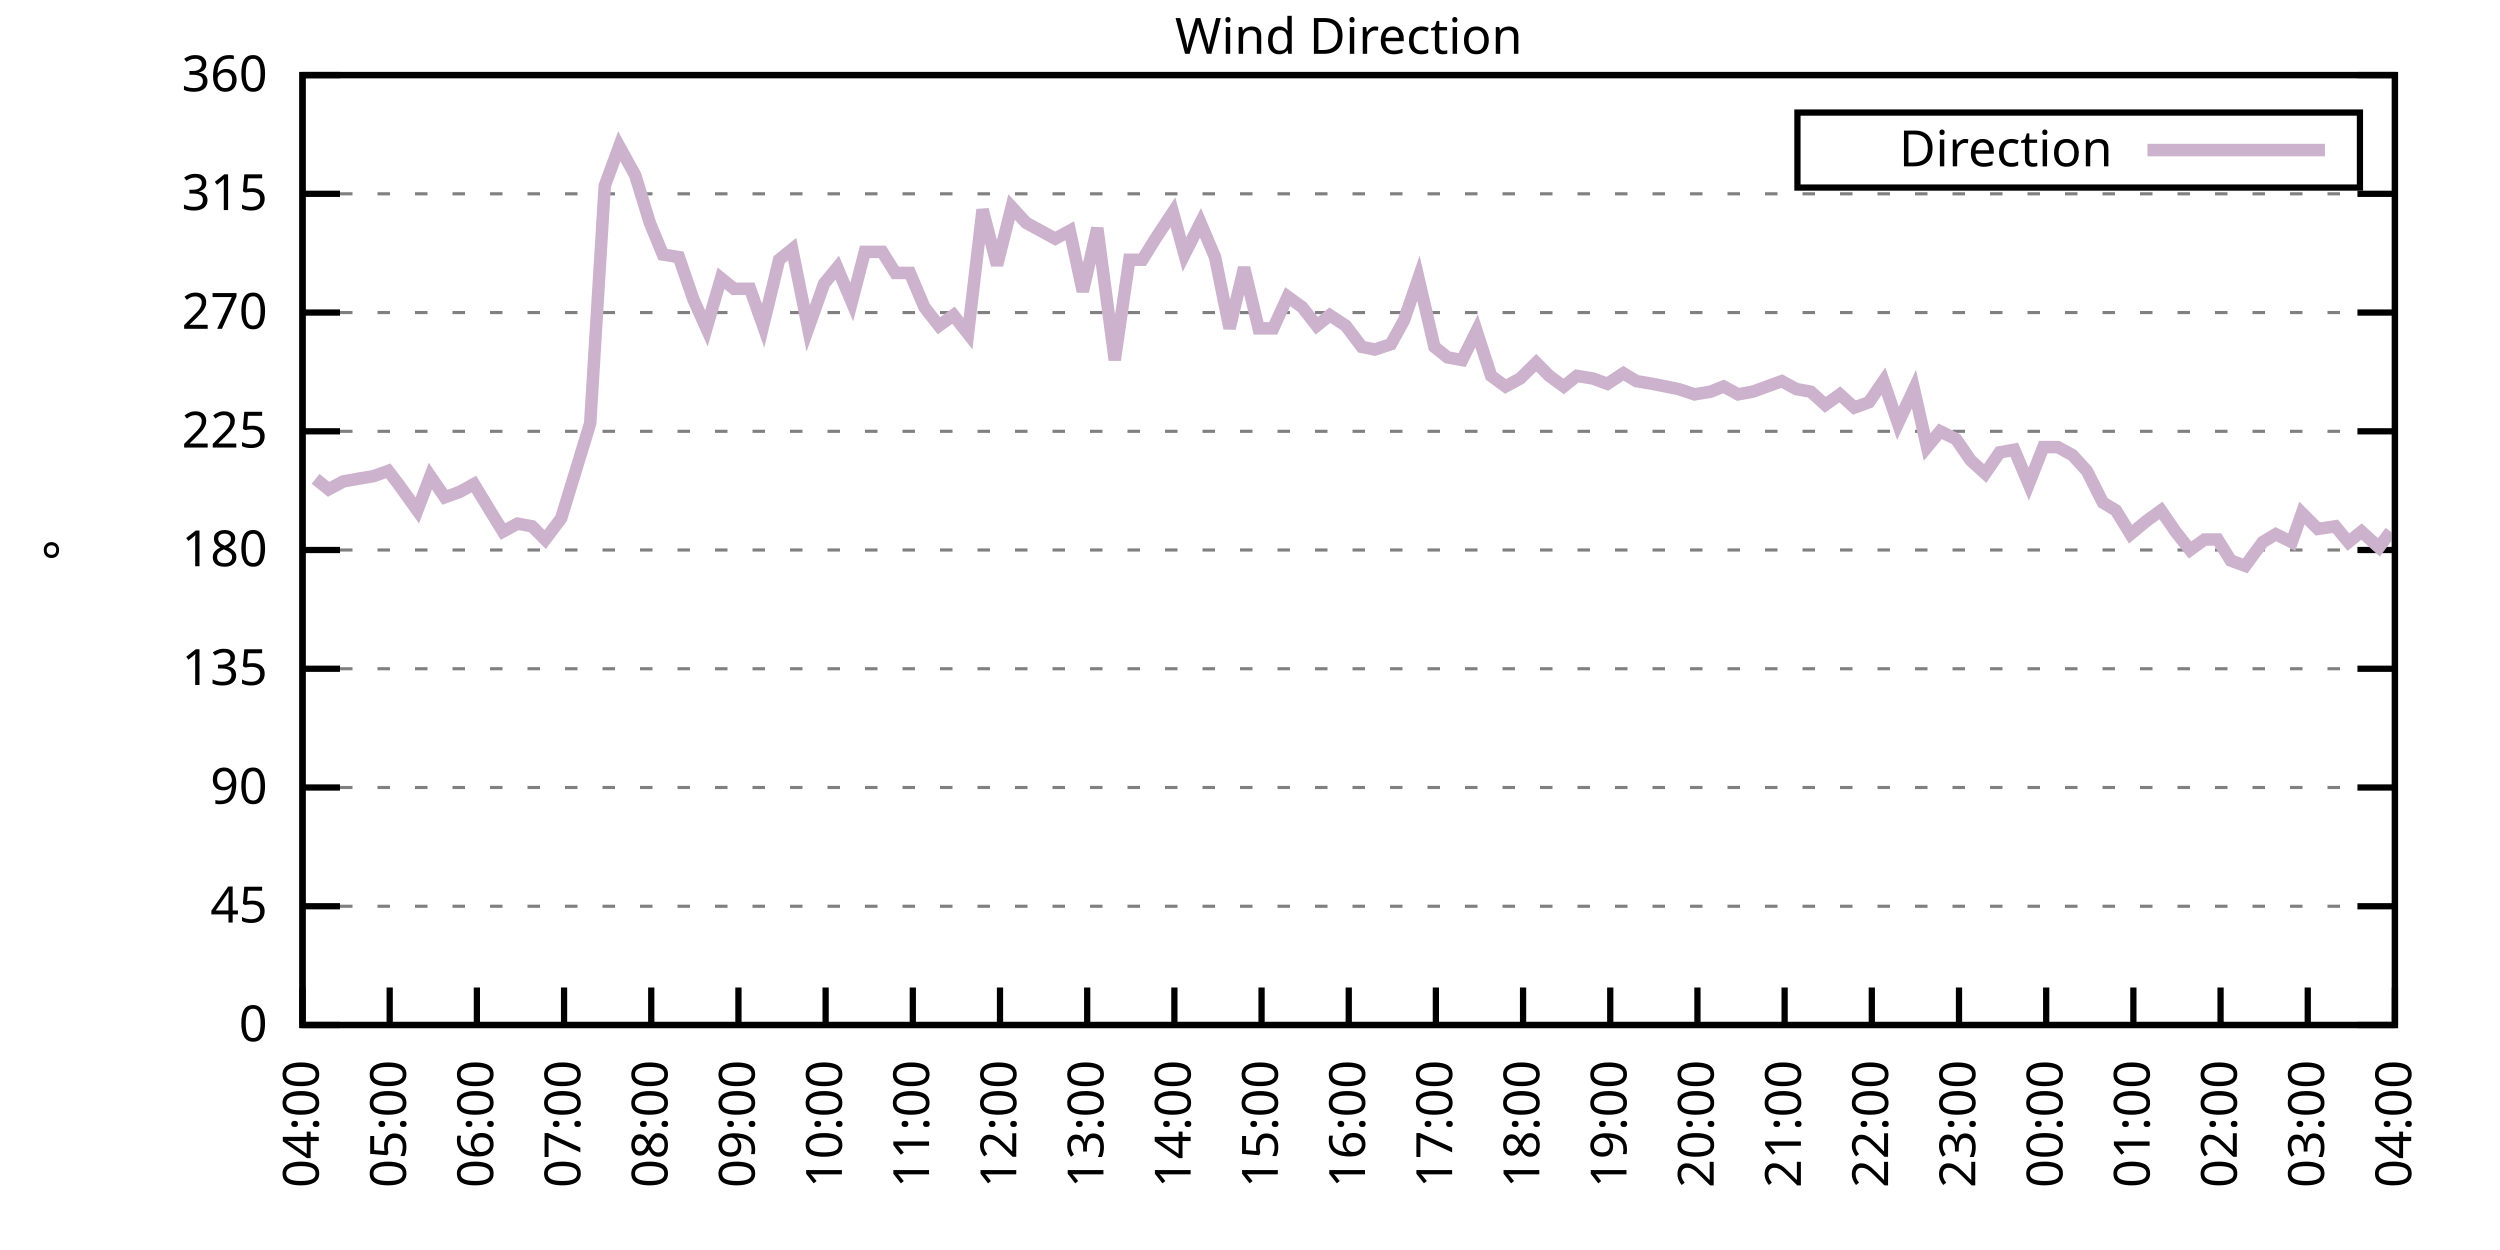
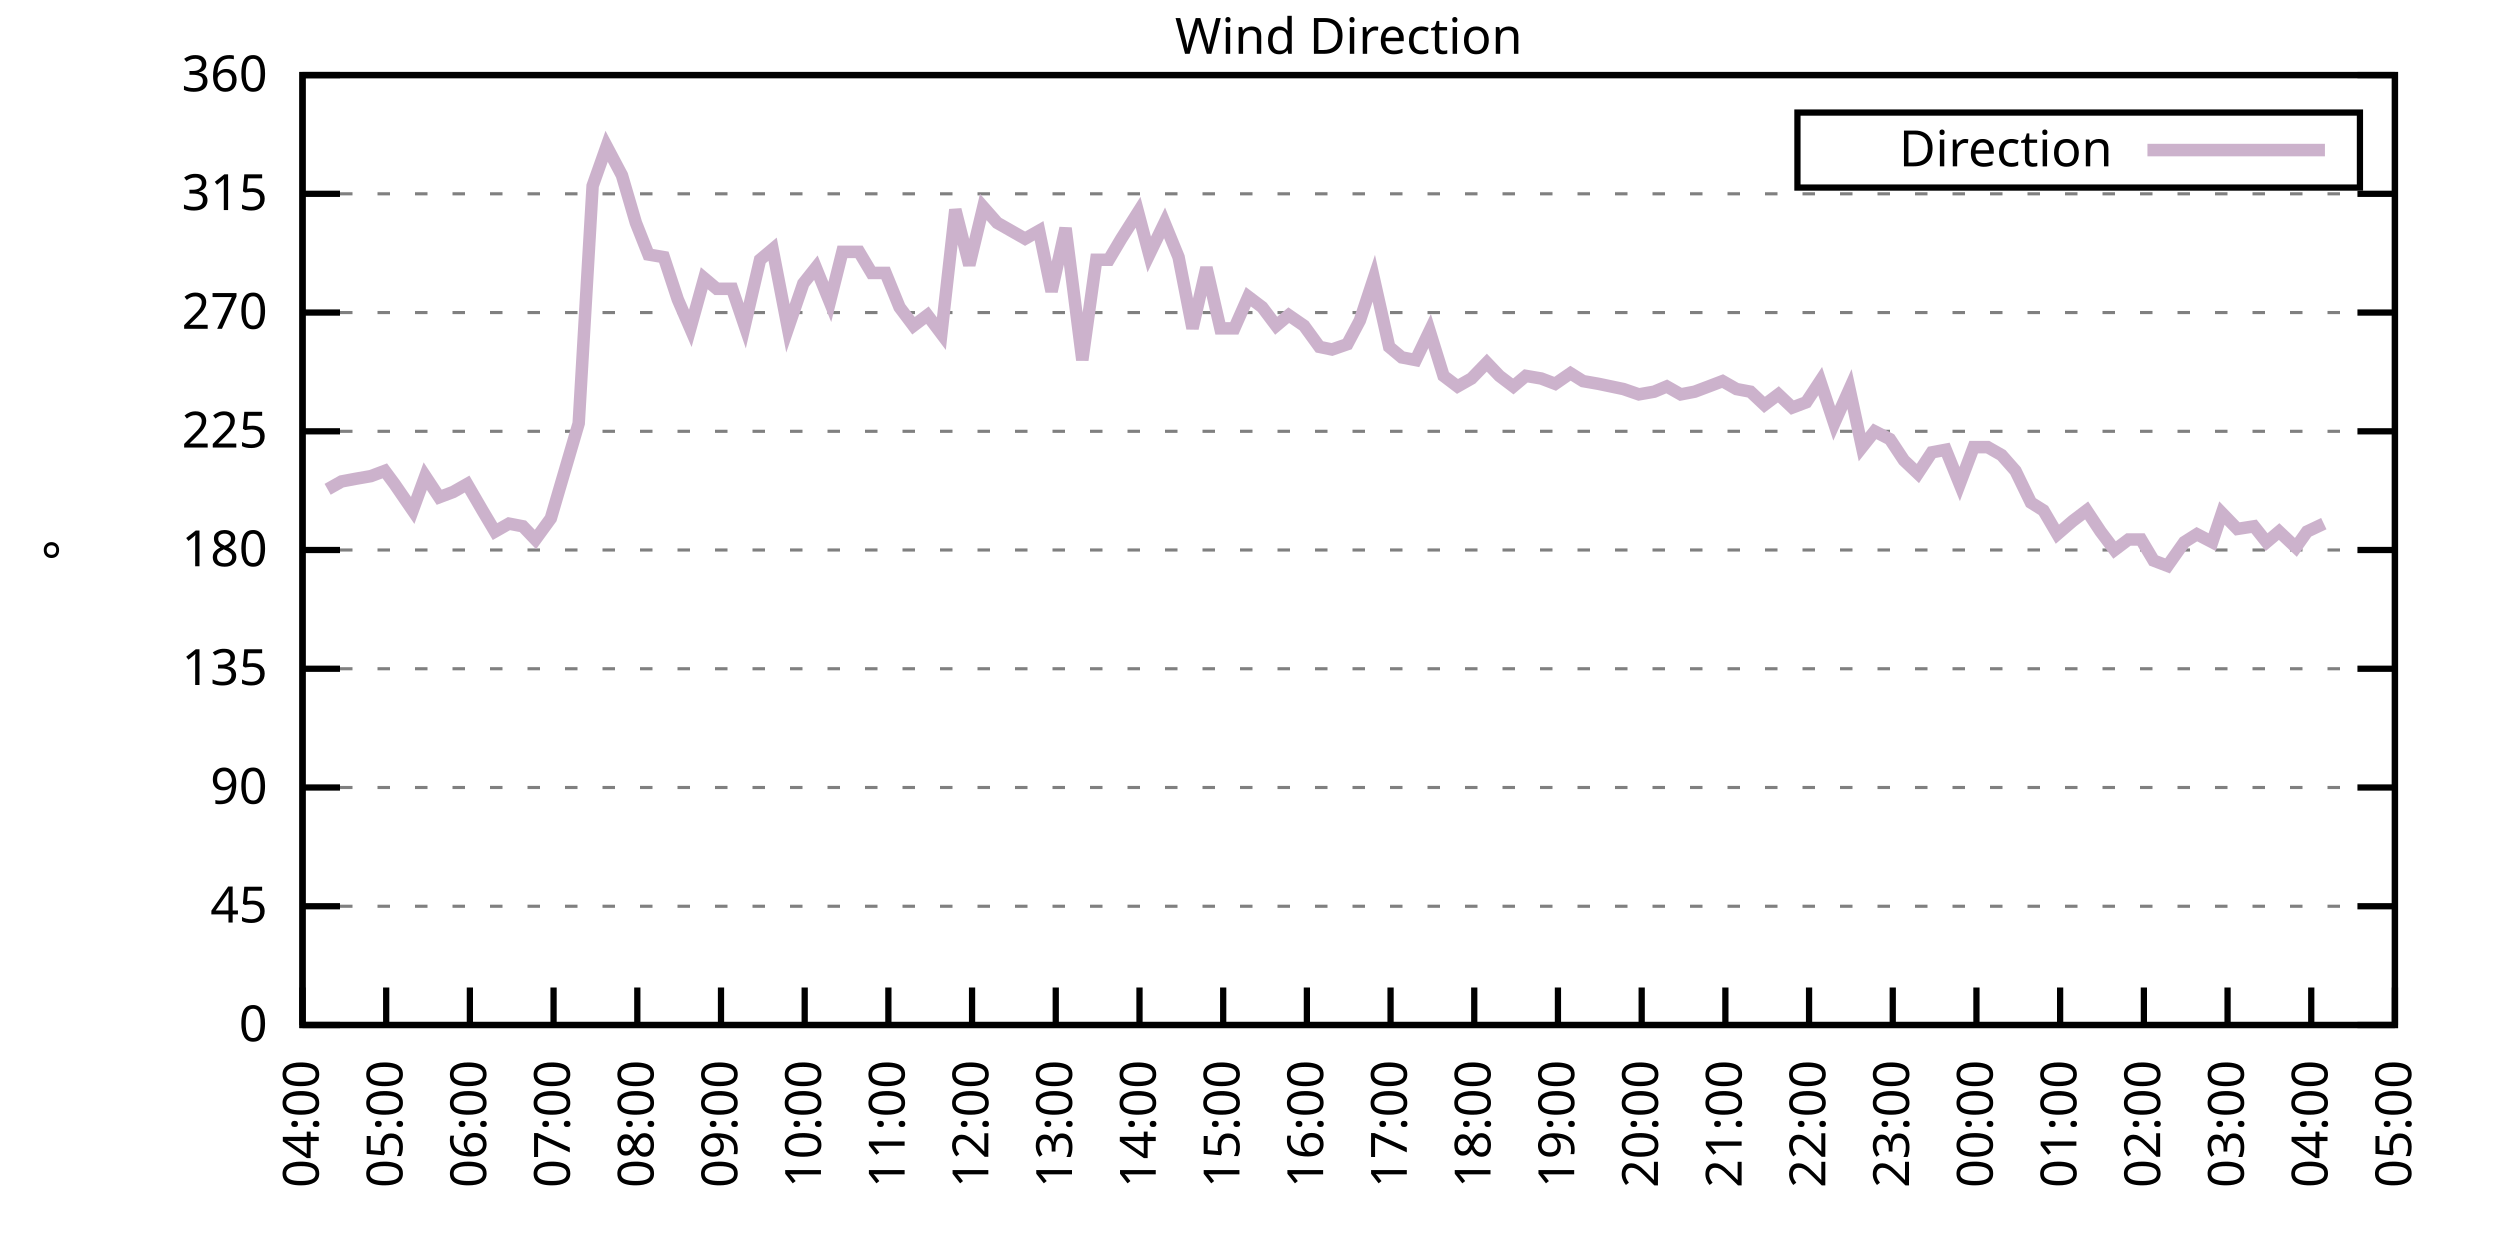
<svg xmlns="http://www.w3.org/2000/svg" xmlns:xlink="http://www.w3.org/1999/xlink" width="400" height="200" viewBox="0 0 400 200">
  <g id="gnuplot_canvas">
    <rect x="0" y="0" width="400" height="200" fill="none" />
    <defs>
      <circle id="gpDot" r="0.5" stroke-width="0.5" stroke="currentColor" />
      <path id="gpPt0" stroke-width="0.333" stroke="currentColor" d="M-1,0 h2 M0,-1 v2" />
      <path id="gpPt1" stroke-width="0.333" stroke="currentColor" d="M-1,-1 L1,1 M1,-1 L-1,1" />
      <path id="gpPt2" stroke-width="0.333" stroke="currentColor" d="M-1,0 L1,0 M0,-1 L0,1 M-1,-1 L1,1 M-1,1 L1,-1" />
      <rect id="gpPt3" stroke-width="0.333" stroke="currentColor" x="-1" y="-1" width="2" height="2" />
      <rect id="gpPt4" stroke-width="0.333" stroke="currentColor" fill="currentColor" x="-1" y="-1" width="2" height="2" />
      <circle id="gpPt5" stroke-width="0.333" stroke="currentColor" cx="0" cy="0" r="1" />
      <use xlink:href="#gpPt5" id="gpPt6" fill="currentColor" stroke="none" />
      <path id="gpPt7" stroke-width="0.333" stroke="currentColor" d="M0,-1.33 L-1.33,0.67 L1.33,0.67 z" />
      <use xlink:href="#gpPt7" id="gpPt8" fill="currentColor" stroke="none" />
      <use xlink:href="#gpPt7" id="gpPt9" stroke="currentColor" transform="rotate(180)" />
      <use xlink:href="#gpPt9" id="gpPt10" fill="currentColor" stroke="none" />
      <use xlink:href="#gpPt3" id="gpPt11" stroke="currentColor" transform="rotate(45)" />
      <use xlink:href="#gpPt11" id="gpPt12" fill="currentColor" stroke="none" />
      <path id="gpPt13" stroke-width="0.333" stroke="currentColor" d="M0,1.330 L1.265,0.411 L0.782,-1.067 L-0.782,-1.076 L-1.265,0.411 z" />
      <use xlink:href="#gpPt13" id="gpPt14" fill="currentColor" stroke="none" />
      <filter id="textbox" filterUnits="objectBoundingBox" x="0" y="0" height="1" width="1">
        <feFlood flood-color="white" flood-opacity="1" result="bgnd" />
        <feComposite in="SourceGraphic" in2="bgnd" operator="atop" />
      </filter>
      <filter id="greybox" filterUnits="objectBoundingBox" x="0" y="0" height="1" width="1">
        <feFlood flood-color="lightgrey" flood-opacity="1" result="grey" />
        <feComposite in="SourceGraphic" in2="grey" operator="atop" />
      </filter>
    </defs>
    <g fill="none" color="white" stroke="currentColor" stroke-width="1.00" stroke-linecap="butt" stroke-linejoin="miter">
</g>
    <g fill="none" color="black" stroke="currentColor" stroke-width="1.00" stroke-linecap="butt" stroke-linejoin="miter">
      <g stroke="none" shape-rendering="crispEdges">
        <polygon fill="rgb(255, 255, 255)" points="48.40,164.00 383.18,164.00 383.18,12.02 48.40,12.02 " />
      </g>
    </g>
    <g fill="none" color="black" stroke="currentColor" stroke-width="1.00" stroke-linecap="butt" stroke-linejoin="miter">
</g>
    <g fill="none" color="black" stroke="black" stroke-width="0.50" stroke-linecap="butt" stroke-linejoin="miter">
</g>
    <g fill="none" color="gray" stroke="currentColor" stroke-width="0.50" stroke-linecap="butt" stroke-linejoin="miter">
      <path stroke="gray" stroke-dasharray="2,4" class="gridline" d="M48.40,164.00 L383.19,164.00  " />
    </g>
    <g fill="none" color="gray" stroke="gray" stroke-width="1.00" stroke-linecap="butt" stroke-linejoin="miter">
</g>
    <g fill="none" color="black" stroke="currentColor" stroke-width="1.00" stroke-linecap="butt" stroke-linejoin="miter">
      <path stroke="black" d="M48.40,164.00 L54.40,164.00 M383.19,164.00 L377.19,164.00  " />
      <g transform="translate(42.80,166.60)" stroke="none" fill="black" font-family="Sans" font-size="8.00" text-anchor="end">
        <text>
          <tspan font-family="Sans"> 0</tspan>
        </text>
      </g>
    </g>
    <g fill="none" color="black" stroke="currentColor" stroke-width="1.00" stroke-linecap="butt" stroke-linejoin="miter">
</g>
    <g fill="none" color="black" stroke="black" stroke-width="0.50" stroke-linecap="butt" stroke-linejoin="miter">
</g>
    <g fill="none" color="gray" stroke="currentColor" stroke-width="0.50" stroke-linecap="butt" stroke-linejoin="miter">
      <path stroke="gray" stroke-dasharray="2,4" class="gridline" d="M48.40,145.00 L383.19,145.00  " />
    </g>
    <g fill="none" color="gray" stroke="gray" stroke-width="1.00" stroke-linecap="butt" stroke-linejoin="miter">
</g>
    <g fill="none" color="black" stroke="currentColor" stroke-width="1.00" stroke-linecap="butt" stroke-linejoin="miter">
      <path stroke="black" d="M48.40,145.00 L54.40,145.00 M383.19,145.00 L377.19,145.00  " />
      <g transform="translate(42.80,147.60)" stroke="none" fill="black" font-family="Sans" font-size="8.00" text-anchor="end">
        <text>
          <tspan font-family="Sans"> 45</tspan>
        </text>
      </g>
    </g>
    <g fill="none" color="black" stroke="currentColor" stroke-width="1.00" stroke-linecap="butt" stroke-linejoin="miter">
</g>
    <g fill="none" color="black" stroke="black" stroke-width="0.50" stroke-linecap="butt" stroke-linejoin="miter">
</g>
    <g fill="none" color="gray" stroke="currentColor" stroke-width="0.50" stroke-linecap="butt" stroke-linejoin="miter">
      <path stroke="gray" stroke-dasharray="2,4" class="gridline" d="M48.40,126.00 L383.19,126.00  " />
    </g>
    <g fill="none" color="gray" stroke="gray" stroke-width="1.00" stroke-linecap="butt" stroke-linejoin="miter">
</g>
    <g fill="none" color="black" stroke="currentColor" stroke-width="1.00" stroke-linecap="butt" stroke-linejoin="miter">
      <path stroke="black" d="M48.40,126.00 L54.40,126.00 M383.19,126.00 L377.19,126.00  " />
      <g transform="translate(42.80,128.60)" stroke="none" fill="black" font-family="Sans" font-size="8.00" text-anchor="end">
        <text>
          <tspan font-family="Sans"> 90</tspan>
        </text>
      </g>
    </g>
    <g fill="none" color="black" stroke="currentColor" stroke-width="1.00" stroke-linecap="butt" stroke-linejoin="miter">
</g>
    <g fill="none" color="black" stroke="black" stroke-width="0.50" stroke-linecap="butt" stroke-linejoin="miter">
</g>
    <g fill="none" color="gray" stroke="currentColor" stroke-width="0.50" stroke-linecap="butt" stroke-linejoin="miter">
      <path stroke="gray" stroke-dasharray="2,4" class="gridline" d="M48.40,107.00 L383.19,107.00  " />
    </g>
    <g fill="none" color="gray" stroke="gray" stroke-width="1.00" stroke-linecap="butt" stroke-linejoin="miter">
</g>
    <g fill="none" color="black" stroke="currentColor" stroke-width="1.00" stroke-linecap="butt" stroke-linejoin="miter">
      <path stroke="black" d="M48.40,107.00 L54.40,107.00 M383.19,107.00 L377.19,107.00  " />
      <g transform="translate(42.80,109.60)" stroke="none" fill="black" font-family="Sans" font-size="8.00" text-anchor="end">
        <text>
          <tspan font-family="Sans"> 135</tspan>
        </text>
      </g>
    </g>
    <g fill="none" color="black" stroke="currentColor" stroke-width="1.00" stroke-linecap="butt" stroke-linejoin="miter">
</g>
    <g fill="none" color="black" stroke="black" stroke-width="0.50" stroke-linecap="butt" stroke-linejoin="miter">
</g>
    <g fill="none" color="gray" stroke="currentColor" stroke-width="0.50" stroke-linecap="butt" stroke-linejoin="miter">
      <path stroke="gray" stroke-dasharray="2,4" class="gridline" d="M48.40,88.00 L383.19,88.00  " />
    </g>
    <g fill="none" color="gray" stroke="gray" stroke-width="1.00" stroke-linecap="butt" stroke-linejoin="miter">
</g>
    <g fill="none" color="black" stroke="currentColor" stroke-width="1.00" stroke-linecap="butt" stroke-linejoin="miter">
      <path stroke="black" d="M48.40,88.00 L54.40,88.00 M383.19,88.00 L377.19,88.00  " />
      <g transform="translate(42.80,90.60)" stroke="none" fill="black" font-family="Sans" font-size="8.00" text-anchor="end">
        <text>
          <tspan font-family="Sans"> 180</tspan>
        </text>
      </g>
    </g>
    <g fill="none" color="black" stroke="currentColor" stroke-width="1.00" stroke-linecap="butt" stroke-linejoin="miter">
</g>
    <g fill="none" color="black" stroke="black" stroke-width="0.50" stroke-linecap="butt" stroke-linejoin="miter">
</g>
    <g fill="none" color="gray" stroke="currentColor" stroke-width="0.50" stroke-linecap="butt" stroke-linejoin="miter">
      <path stroke="gray" stroke-dasharray="2,4" class="gridline" d="M48.40,69.01 L383.19,69.01  " />
    </g>
    <g fill="none" color="gray" stroke="gray" stroke-width="1.00" stroke-linecap="butt" stroke-linejoin="miter">
</g>
    <g fill="none" color="black" stroke="currentColor" stroke-width="1.00" stroke-linecap="butt" stroke-linejoin="miter">
      <path stroke="black" d="M48.40,69.01 L54.40,69.01 M383.19,69.01 L377.19,69.01  " />
      <g transform="translate(42.80,71.61)" stroke="none" fill="black" font-family="Sans" font-size="8.00" text-anchor="end">
        <text>
          <tspan font-family="Sans"> 225</tspan>
        </text>
      </g>
    </g>
    <g fill="none" color="black" stroke="currentColor" stroke-width="1.00" stroke-linecap="butt" stroke-linejoin="miter">
</g>
    <g fill="none" color="black" stroke="black" stroke-width="0.50" stroke-linecap="butt" stroke-linejoin="miter">
</g>
    <g fill="none" color="gray" stroke="currentColor" stroke-width="0.50" stroke-linecap="butt" stroke-linejoin="miter">
      <path stroke="gray" stroke-dasharray="2,4" class="gridline" d="M48.40,50.01 L383.19,50.01  " />
    </g>
    <g fill="none" color="gray" stroke="gray" stroke-width="1.00" stroke-linecap="butt" stroke-linejoin="miter">
</g>
    <g fill="none" color="black" stroke="currentColor" stroke-width="1.00" stroke-linecap="butt" stroke-linejoin="miter">
      <path stroke="black" d="M48.40,50.01 L54.40,50.01 M383.19,50.01 L377.19,50.01  " />
      <g transform="translate(42.80,52.61)" stroke="none" fill="black" font-family="Sans" font-size="8.00" text-anchor="end">
        <text>
          <tspan font-family="Sans"> 270</tspan>
        </text>
      </g>
    </g>
    <g fill="none" color="black" stroke="currentColor" stroke-width="1.00" stroke-linecap="butt" stroke-linejoin="miter">
</g>
    <g fill="none" color="black" stroke="black" stroke-width="0.50" stroke-linecap="butt" stroke-linejoin="miter">
</g>
    <g fill="none" color="gray" stroke="currentColor" stroke-width="0.50" stroke-linecap="butt" stroke-linejoin="miter">
      <path stroke="gray" stroke-dasharray="2,4" class="gridline" d="M48.40,31.01 L383.19,31.01  " />
    </g>
    <g fill="none" color="gray" stroke="gray" stroke-width="1.00" stroke-linecap="butt" stroke-linejoin="miter">
</g>
    <g fill="none" color="black" stroke="currentColor" stroke-width="1.00" stroke-linecap="butt" stroke-linejoin="miter">
      <path stroke="black" d="M48.40,31.01 L54.40,31.01 M383.19,31.01 L377.19,31.01  " />
      <g transform="translate(42.80,33.61)" stroke="none" fill="black" font-family="Sans" font-size="8.00" text-anchor="end">
        <text>
          <tspan font-family="Sans"> 315</tspan>
        </text>
      </g>
    </g>
    <g fill="none" color="black" stroke="currentColor" stroke-width="1.00" stroke-linecap="butt" stroke-linejoin="miter">
</g>
    <g fill="none" color="black" stroke="black" stroke-width="0.50" stroke-linecap="butt" stroke-linejoin="miter">
</g>
    <g fill="none" color="gray" stroke="currentColor" stroke-width="0.50" stroke-linecap="butt" stroke-linejoin="miter">
      <path stroke="gray" stroke-dasharray="2,4" class="gridline" d="M48.40,12.01 L383.19,12.01  " />
    </g>
    <g fill="none" color="gray" stroke="gray" stroke-width="1.00" stroke-linecap="butt" stroke-linejoin="miter">
</g>
    <g fill="none" color="black" stroke="currentColor" stroke-width="1.00" stroke-linecap="butt" stroke-linejoin="miter">
      <path stroke="black" d="M48.40,12.01 L54.40,12.01 M383.19,12.01 L377.19,12.01  " />
      <g transform="translate(42.80,14.61)" stroke="none" fill="black" font-family="Sans" font-size="8.00" text-anchor="end">
        <text>
          <tspan font-family="Sans"> 360</tspan>
        </text>
      </g>
    </g>
    <g fill="none" color="black" stroke="currentColor" stroke-width="1.00" stroke-linecap="butt" stroke-linejoin="miter">
      <path stroke="black" d="M48.40,164.00 L48.40,158.00  " />
      <g transform="translate(51.00,169.60) rotate(270.00)" stroke="none" fill="black" font-family="Sans" font-size="8.00" text-anchor="end">
        <text>
          <tspan font-family="Sans">04:00</tspan>
        </text>
      </g>
    </g>
    <g fill="none" color="black" stroke="currentColor" stroke-width="1.00" stroke-linecap="butt" stroke-linejoin="miter">
-       <path stroke="black" d="M62.35,164.00 L62.35,158.00  " />
-       <g transform="translate(64.95,169.60) rotate(270.00)" stroke="none" fill="black" font-family="Sans" font-size="8.00" text-anchor="end">
+       <path stroke="black" d="M61.79,164.00 L61.79,158.00  " />
+       <g transform="translate(64.39,169.60) rotate(270.00)" stroke="none" fill="black" font-family="Sans" font-size="8.00" text-anchor="end">
        <text>
          <tspan font-family="Sans">05:00</tspan>
        </text>
      </g>
    </g>
    <g fill="none" color="black" stroke="currentColor" stroke-width="1.00" stroke-linecap="butt" stroke-linejoin="miter">
-       <path stroke="black" d="M76.30,164.00 L76.30,158.00  " />
-       <g transform="translate(78.90,169.60) rotate(270.00)" stroke="none" fill="black" font-family="Sans" font-size="8.00" text-anchor="end">
+       <path stroke="black" d="M75.18,164.00 L75.18,158.00  " />
+       <g transform="translate(77.78,169.60) rotate(270.00)" stroke="none" fill="black" font-family="Sans" font-size="8.00" text-anchor="end">
        <text>
          <tspan font-family="Sans">06:00</tspan>
        </text>
      </g>
    </g>
    <g fill="none" color="black" stroke="currentColor" stroke-width="1.00" stroke-linecap="butt" stroke-linejoin="miter">
-       <path stroke="black" d="M90.25,164.00 L90.25,158.00  " />
-       <g transform="translate(92.85,169.60) rotate(270.00)" stroke="none" fill="black" font-family="Sans" font-size="8.00" text-anchor="end">
+       <path stroke="black" d="M88.57,164.00 L88.57,158.00  " />
+       <g transform="translate(91.17,169.60) rotate(270.00)" stroke="none" fill="black" font-family="Sans" font-size="8.00" text-anchor="end">
        <text>
          <tspan font-family="Sans">07:00</tspan>
        </text>
      </g>
    </g>
    <g fill="none" color="black" stroke="currentColor" stroke-width="1.00" stroke-linecap="butt" stroke-linejoin="miter">
-       <path stroke="black" d="M104.20,164.00 L104.20,158.00  " />
-       <g transform="translate(106.80,169.60) rotate(270.00)" stroke="none" fill="black" font-family="Sans" font-size="8.00" text-anchor="end">
+       <path stroke="black" d="M101.97,164.00 L101.97,158.00  " />
+       <g transform="translate(104.57,169.60) rotate(270.00)" stroke="none" fill="black" font-family="Sans" font-size="8.00" text-anchor="end">
        <text>
          <tspan font-family="Sans">08:00</tspan>
        </text>
      </g>
    </g>
    <g fill="none" color="black" stroke="currentColor" stroke-width="1.00" stroke-linecap="butt" stroke-linejoin="miter">
-       <path stroke="black" d="M118.15,164.00 L118.15,158.00  " />
-       <g transform="translate(120.75,169.60) rotate(270.00)" stroke="none" fill="black" font-family="Sans" font-size="8.00" text-anchor="end">
+       <path stroke="black" d="M115.36,164.00 L115.36,158.00  " />
+       <g transform="translate(117.96,169.60) rotate(270.00)" stroke="none" fill="black" font-family="Sans" font-size="8.00" text-anchor="end">
        <text>
          <tspan font-family="Sans">09:00</tspan>
        </text>
      </g>
    </g>
    <g fill="none" color="black" stroke="currentColor" stroke-width="1.00" stroke-linecap="butt" stroke-linejoin="miter">
-       <path stroke="black" d="M132.10,164.00 L132.10,158.00  " />
-       <g transform="translate(134.70,169.60) rotate(270.00)" stroke="none" fill="black" font-family="Sans" font-size="8.00" text-anchor="end">
+       <path stroke="black" d="M128.75,164.00 L128.75,158.00  " />
+       <g transform="translate(131.35,169.60) rotate(270.00)" stroke="none" fill="black" font-family="Sans" font-size="8.00" text-anchor="end">
        <text>
          <tspan font-family="Sans">10:00</tspan>
        </text>
      </g>
    </g>
    <g fill="none" color="black" stroke="currentColor" stroke-width="1.00" stroke-linecap="butt" stroke-linejoin="miter">
-       <path stroke="black" d="M146.05,164.00 L146.05,158.00  " />
-       <g transform="translate(148.65,169.60) rotate(270.00)" stroke="none" fill="black" font-family="Sans" font-size="8.00" text-anchor="end">
+       <path stroke="black" d="M142.14,164.00 L142.14,158.00  " />
+       <g transform="translate(144.74,169.60) rotate(270.00)" stroke="none" fill="black" font-family="Sans" font-size="8.00" text-anchor="end">
        <text>
          <tspan font-family="Sans">11:00</tspan>
        </text>
      </g>
    </g>
    <g fill="none" color="black" stroke="currentColor" stroke-width="1.00" stroke-linecap="butt" stroke-linejoin="miter">
-       <path stroke="black" d="M160.00,164.00 L160.00,158.00  " />
-       <g transform="translate(162.60,169.60) rotate(270.00)" stroke="none" fill="black" font-family="Sans" font-size="8.00" text-anchor="end">
+       <path stroke="black" d="M155.53,164.00 L155.53,158.00  " />
+       <g transform="translate(158.13,169.60) rotate(270.00)" stroke="none" fill="black" font-family="Sans" font-size="8.00" text-anchor="end">
        <text>
          <tspan font-family="Sans">12:00</tspan>
        </text>
      </g>
    </g>
    <g fill="none" color="black" stroke="currentColor" stroke-width="1.00" stroke-linecap="butt" stroke-linejoin="miter">
-       <path stroke="black" d="M173.95,164.00 L173.95,158.00  " />
-       <g transform="translate(176.55,169.60) rotate(270.00)" stroke="none" fill="black" font-family="Sans" font-size="8.00" text-anchor="end">
+       <path stroke="black" d="M168.92,164.00 L168.92,158.00  " />
+       <g transform="translate(171.52,169.60) rotate(270.00)" stroke="none" fill="black" font-family="Sans" font-size="8.00" text-anchor="end">
        <text>
          <tspan font-family="Sans">13:00</tspan>
        </text>
      </g>
    </g>
    <g fill="none" color="black" stroke="currentColor" stroke-width="1.00" stroke-linecap="butt" stroke-linejoin="miter">
-       <path stroke="black" d="M187.90,164.00 L187.90,158.00  " />
-       <g transform="translate(190.50,169.60) rotate(270.00)" stroke="none" fill="black" font-family="Sans" font-size="8.00" text-anchor="end">
+       <path stroke="black" d="M182.32,164.00 L182.32,158.00  " />
+       <g transform="translate(184.92,169.60) rotate(270.00)" stroke="none" fill="black" font-family="Sans" font-size="8.00" text-anchor="end">
        <text>
          <tspan font-family="Sans">14:00</tspan>
        </text>
      </g>
    </g>
    <g fill="none" color="black" stroke="currentColor" stroke-width="1.00" stroke-linecap="butt" stroke-linejoin="miter">
-       <path stroke="black" d="M201.85,164.00 L201.85,158.00  " />
-       <g transform="translate(204.45,169.60) rotate(270.00)" stroke="none" fill="black" font-family="Sans" font-size="8.00" text-anchor="end">
+       <path stroke="black" d="M195.71,164.00 L195.71,158.00  " />
+       <g transform="translate(198.31,169.60) rotate(270.00)" stroke="none" fill="black" font-family="Sans" font-size="8.00" text-anchor="end">
        <text>
          <tspan font-family="Sans">15:00</tspan>
        </text>
      </g>
    </g>
    <g fill="none" color="black" stroke="currentColor" stroke-width="1.00" stroke-linecap="butt" stroke-linejoin="miter">
-       <path stroke="black" d="M215.80,164.00 L215.80,158.00  " />
-       <g transform="translate(218.40,169.60) rotate(270.00)" stroke="none" fill="black" font-family="Sans" font-size="8.00" text-anchor="end">
+       <path stroke="black" d="M209.10,164.00 L209.10,158.00  " />
+       <g transform="translate(211.70,169.60) rotate(270.00)" stroke="none" fill="black" font-family="Sans" font-size="8.00" text-anchor="end">
        <text>
          <tspan font-family="Sans">16:00</tspan>
        </text>
      </g>
    </g>
    <g fill="none" color="black" stroke="currentColor" stroke-width="1.00" stroke-linecap="butt" stroke-linejoin="miter">
-       <path stroke="black" d="M229.74,164.00 L229.74,158.00  " />
-       <g transform="translate(232.34,169.60) rotate(270.00)" stroke="none" fill="black" font-family="Sans" font-size="8.00" text-anchor="end">
+       <path stroke="black" d="M222.49,164.00 L222.49,158.00  " />
+       <g transform="translate(225.09,169.60) rotate(270.00)" stroke="none" fill="black" font-family="Sans" font-size="8.00" text-anchor="end">
        <text>
          <tspan font-family="Sans">17:00</tspan>
        </text>
      </g>
    </g>
    <g fill="none" color="black" stroke="currentColor" stroke-width="1.00" stroke-linecap="butt" stroke-linejoin="miter">
-       <path stroke="black" d="M243.69,164.00 L243.69,158.00  " />
-       <g transform="translate(246.29,169.60) rotate(270.00)" stroke="none" fill="black" font-family="Sans" font-size="8.00" text-anchor="end">
+       <path stroke="black" d="M235.88,164.00 L235.88,158.00  " />
+       <g transform="translate(238.48,169.60) rotate(270.00)" stroke="none" fill="black" font-family="Sans" font-size="8.00" text-anchor="end">
        <text>
          <tspan font-family="Sans">18:00</tspan>
        </text>
      </g>
    </g>
    <g fill="none" color="black" stroke="currentColor" stroke-width="1.00" stroke-linecap="butt" stroke-linejoin="miter">
-       <path stroke="black" d="M257.64,164.00 L257.64,158.00  " />
-       <g transform="translate(260.24,169.60) rotate(270.00)" stroke="none" fill="black" font-family="Sans" font-size="8.00" text-anchor="end">
+       <path stroke="black" d="M249.27,164.00 L249.27,158.00  " />
+       <g transform="translate(251.87,169.60) rotate(270.00)" stroke="none" fill="black" font-family="Sans" font-size="8.00" text-anchor="end">
        <text>
          <tspan font-family="Sans">19:00</tspan>
        </text>
      </g>
    </g>
    <g fill="none" color="black" stroke="currentColor" stroke-width="1.00" stroke-linecap="butt" stroke-linejoin="miter">
-       <path stroke="black" d="M271.59,164.00 L271.59,158.00  " />
-       <g transform="translate(274.19,169.60) rotate(270.00)" stroke="none" fill="black" font-family="Sans" font-size="8.00" text-anchor="end">
+       <path stroke="black" d="M262.67,164.00 L262.67,158.00  " />
+       <g transform="translate(265.27,169.60) rotate(270.00)" stroke="none" fill="black" font-family="Sans" font-size="8.00" text-anchor="end">
        <text>
          <tspan font-family="Sans">20:00</tspan>
        </text>
      </g>
    </g>
    <g fill="none" color="black" stroke="currentColor" stroke-width="1.00" stroke-linecap="butt" stroke-linejoin="miter">
-       <path stroke="black" d="M285.54,164.00 L285.54,158.00  " />
-       <g transform="translate(288.14,169.60) rotate(270.00)" stroke="none" fill="black" font-family="Sans" font-size="8.00" text-anchor="end">
+       <path stroke="black" d="M276.06,164.00 L276.06,158.00  " />
+       <g transform="translate(278.66,169.60) rotate(270.00)" stroke="none" fill="black" font-family="Sans" font-size="8.00" text-anchor="end">
        <text>
          <tspan font-family="Sans">21:00</tspan>
        </text>
      </g>
    </g>
    <g fill="none" color="black" stroke="currentColor" stroke-width="1.00" stroke-linecap="butt" stroke-linejoin="miter">
-       <path stroke="black" d="M299.49,164.00 L299.49,158.00  " />
-       <g transform="translate(302.09,169.60) rotate(270.00)" stroke="none" fill="black" font-family="Sans" font-size="8.00" text-anchor="end">
+       <path stroke="black" d="M289.45,164.00 L289.45,158.00  " />
+       <g transform="translate(292.05,169.60) rotate(270.00)" stroke="none" fill="black" font-family="Sans" font-size="8.00" text-anchor="end">
        <text>
          <tspan font-family="Sans">22:00</tspan>
        </text>
      </g>
    </g>
    <g fill="none" color="black" stroke="currentColor" stroke-width="1.00" stroke-linecap="butt" stroke-linejoin="miter">
-       <path stroke="black" d="M313.44,164.00 L313.44,158.00  " />
-       <g transform="translate(316.04,169.60) rotate(270.00)" stroke="none" fill="black" font-family="Sans" font-size="8.00" text-anchor="end">
+       <path stroke="black" d="M302.84,164.00 L302.84,158.00  " />
+       <g transform="translate(305.44,169.60) rotate(270.00)" stroke="none" fill="black" font-family="Sans" font-size="8.00" text-anchor="end">
        <text>
          <tspan font-family="Sans">23:00</tspan>
        </text>
      </g>
    </g>
    <g fill="none" color="black" stroke="currentColor" stroke-width="1.00" stroke-linecap="butt" stroke-linejoin="miter">
-       <path stroke="black" d="M327.39,164.00 L327.39,158.00  " />
-       <g transform="translate(329.99,169.60) rotate(270.00)" stroke="none" fill="black" font-family="Sans" font-size="8.00" text-anchor="end">
+       <path stroke="black" d="M316.23,164.00 L316.23,158.00  " />
+       <g transform="translate(318.83,169.60) rotate(270.00)" stroke="none" fill="black" font-family="Sans" font-size="8.00" text-anchor="end">
        <text>
          <tspan font-family="Sans">00:00</tspan>
        </text>
      </g>
    </g>
    <g fill="none" color="black" stroke="currentColor" stroke-width="1.00" stroke-linecap="butt" stroke-linejoin="miter">
-       <path stroke="black" d="M341.34,164.00 L341.34,158.00  " />
-       <g transform="translate(343.94,169.60) rotate(270.00)" stroke="none" fill="black" font-family="Sans" font-size="8.00" text-anchor="end">
+       <path stroke="black" d="M329.62,164.00 L329.62,158.00  " />
+       <g transform="translate(332.22,169.60) rotate(270.00)" stroke="none" fill="black" font-family="Sans" font-size="8.00" text-anchor="end">
        <text>
          <tspan font-family="Sans">01:00</tspan>
        </text>
      </g>
    </g>
    <g fill="none" color="black" stroke="currentColor" stroke-width="1.00" stroke-linecap="butt" stroke-linejoin="miter">
-       <path stroke="black" d="M355.29,164.00 L355.29,158.00  " />
-       <g transform="translate(357.89,169.60) rotate(270.00)" stroke="none" fill="black" font-family="Sans" font-size="8.00" text-anchor="end">
+       <path stroke="black" d="M343.02,164.00 L343.02,158.00  " />
+       <g transform="translate(345.62,169.60) rotate(270.00)" stroke="none" fill="black" font-family="Sans" font-size="8.00" text-anchor="end">
        <text>
          <tspan font-family="Sans">02:00</tspan>
        </text>
      </g>
    </g>
    <g fill="none" color="black" stroke="currentColor" stroke-width="1.00" stroke-linecap="butt" stroke-linejoin="miter">
-       <path stroke="black" d="M369.24,164.00 L369.24,158.00  " />
-       <g transform="translate(371.84,169.60) rotate(270.00)" stroke="none" fill="black" font-family="Sans" font-size="8.00" text-anchor="end">
+       <path stroke="black" d="M356.41,164.00 L356.41,158.00  " />
+       <g transform="translate(359.01,169.60) rotate(270.00)" stroke="none" fill="black" font-family="Sans" font-size="8.00" text-anchor="end">
        <text>
          <tspan font-family="Sans">03:00</tspan>
+         </text>
+       </g>
+     </g>
+     <g fill="none" color="black" stroke="currentColor" stroke-width="1.00" stroke-linecap="butt" stroke-linejoin="miter">
+       <path stroke="black" d="M369.80,164.00 L369.80,158.00  " />
+       <g transform="translate(372.40,169.60) rotate(270.00)" stroke="none" fill="black" font-family="Sans" font-size="8.00" text-anchor="end">
+         <text>
+           <tspan font-family="Sans">04:00</tspan>
        </text>
      </g>
    </g>
    <g fill="none" color="black" stroke="currentColor" stroke-width="1.00" stroke-linecap="butt" stroke-linejoin="miter">
      <path stroke="black" d="M383.19,164.00 L383.19,158.00  " />
      <g transform="translate(385.79,169.60) rotate(270.00)" stroke="none" fill="black" font-family="Sans" font-size="8.00" text-anchor="end">
        <text>
-           <tspan font-family="Sans">04:00</tspan>
+           <tspan font-family="Sans">05:00</tspan>
        </text>
      </g>
    </g>
    <g fill="none" color="black" stroke="currentColor" stroke-width="1.00" stroke-linecap="butt" stroke-linejoin="miter">
</g>
    <g fill="none" color="black" stroke="currentColor" stroke-width="1.00" stroke-linecap="butt" stroke-linejoin="miter">
      <path stroke="black" d="M48.40,12.01 L48.40,164.00 L383.19,164.00 L383.19,12.01 L48.40,12.01 Z  " />
    </g>
    <g fill="none" color="black" stroke="currentColor" stroke-width="1.00" stroke-linecap="butt" stroke-linejoin="miter">
</g>
    <g fill="none" color="black" stroke="currentColor" stroke-width="1.00" stroke-linecap="butt" stroke-linejoin="miter">
      <path stroke="black" d="M287.59,30.01 L287.59,18.01 L377.59,18.01 L377.59,30.01 L287.59,30.01 Z  " />
    </g>
    <g id="Wind_direction_plot_1">
      <g fill="none" color="white" stroke="black" stroke-width="2.00" stroke-linecap="butt" stroke-linejoin="miter">
</g>
      <g fill="none" color="black" stroke="currentColor" stroke-width="2.00" stroke-linecap="butt" stroke-linejoin="miter">
        <g transform="translate(337.99,26.61)" stroke="none" fill="black" font-family="Sans" font-size="8.00" text-anchor="end">
          <text>
            <tspan font-family="Sans">Direction</tspan>
          </text>
        </g>
      </g>
      <g fill="none" color="black" stroke="currentColor" stroke-width="2.00" stroke-linecap="butt" stroke-linejoin="miter">
-         <path stroke="rgb(204, 178, 204)" d="M343.59,24.01 L371.99,24.01 M50.49,76.61 L52.58,78.29 L54.91,77.03 L57.23,76.61 L59.79,76.18 L62.12,75.34   L63.74,77.45 L66.77,81.67 L68.86,76.18 L71.18,79.56 L73.51,78.72 L75.83,77.45 L78.39,81.67 L80.48,85.05   L82.81,83.78 L85.13,84.21 L87.23,86.32 L89.78,82.94 L92.11,75.34 L94.43,67.74 L96.76,29.74 L99.08,23.41   L101.64,28.05 L103.97,35.65 L106.06,40.72 L108.62,41.14 L110.94,47.90 L113.03,52.54 L115.36,44.52 L117.45,46.21   L120.01,46.21 L122.10,52.12 L124.66,41.56 L126.75,39.87 L129.31,52.54 L131.87,45.36 L133.96,42.83 L136.28,48.32   L138.37,40.30 L141.16,40.30 L143.26,43.67 L145.58,43.67 L147.91,49.16 L150.23,52.12 L152.56,50.43 L154.88,53.39   L157.21,33.54 L159.53,42.41 L161.86,33.12 L164.18,35.65 L166.51,36.92 L168.83,38.19 L171.16,36.92 L173.25,46.63   L175.57,36.50 L178.36,57.61 L180.69,41.56 L182.78,41.56 L184.87,38.19 L187.66,33.96 L189.52,40.72 L192.08,35.65   L194.41,41.14 L196.73,52.54 L199.06,42.83 L201.38,52.54 L203.71,52.54 L206.03,47.47 L208.36,49.16 L210.68,52.12   L212.77,50.43 L215.33,52.12 L217.89,55.50 L219.98,55.92 L222.54,55.07 L224.63,51.27 L226.95,44.52 L229.51,55.50   L231.60,57.18 L233.93,57.61 L236.25,52.96 L238.58,60.14 L240.90,61.83 L243.23,60.56 L245.79,58.03 L247.88,60.14   L250.20,61.83 L252.30,60.14 L254.85,60.56 L257.18,61.41 L259.74,59.72 L261.83,60.98 L264.39,61.41 L266.48,61.83   L268.57,62.25 L271.13,63.10 L273.69,62.67 L275.78,61.83 L278.10,63.10 L280.43,62.67 L282.75,61.83 L285.08,60.98   L287.40,62.25 L289.73,62.67 L292.05,64.78 L294.38,63.10 L296.70,65.21 L299.03,64.36 L301.35,60.98 L303.68,67.74   L306.23,62.25 L308.33,71.54 L310.42,69.01 L312.98,70.27 L315.30,73.65 L317.63,75.76 L319.95,72.38 L322.28,71.96   L324.60,77.45 L326.93,71.54 L329.25,71.54 L331.58,72.81 L333.90,75.34 L336.46,80.41 L338.55,81.67 L340.88,85.47   L343.43,83.36 L345.76,81.67 L348.08,85.05 L350.41,88.00 L352.73,86.32 L354.83,86.32 L356.92,89.69 L359.24,90.54   L362.03,86.74 L364.13,85.47 L366.68,86.74 L368.31,82.09 L370.87,84.63 L373.66,84.21 L375.75,86.74 L377.84,85.05   L380.63,87.58 L382.49,85.05  " />
+         <path stroke="rgb(204, 178, 204)" d="M343.59,24.01 L371.99,24.01 M52.42,78.29 L54.65,77.03 L56.88,76.61 L59.34,76.18 L61.57,75.34 L63.13,77.45   L66.03,81.67 L68.04,76.18 L70.27,79.56 L72.50,78.72 L74.74,77.45 L77.19,81.67 L79.20,85.05 L81.43,83.78   L83.66,84.21 L85.67,86.32 L88.13,82.94 L90.36,75.34 L92.59,67.74 L94.82,29.74 L97.06,23.41 L99.51,28.05   L101.74,35.65 L103.75,40.72 L106.21,41.14 L108.44,47.90 L110.45,52.54 L112.68,44.52 L114.69,46.21 L117.14,46.21   L119.15,52.12 L121.61,41.56 L123.62,39.87 L126.07,52.54 L128.53,45.36 L130.54,42.83 L132.77,48.32 L134.78,40.30   L137.45,40.30 L139.46,43.67 L141.69,43.67 L143.93,49.16 L146.16,52.12 L148.39,50.43 L150.62,53.39 L152.85,33.54   L155.09,42.41 L157.32,33.12 L159.55,35.65 L161.78,36.92 L164.01,38.19 L166.25,36.92 L168.25,46.63 L170.49,36.50   L173.17,57.61 L175.40,41.56 L177.41,41.56 L179.41,38.19 L182.09,33.96 L183.88,40.72 L186.33,35.65 L188.57,41.14   L190.80,52.54 L193.03,42.83 L195.26,52.54 L197.49,52.54 L199.73,47.47 L201.96,49.16 L204.19,52.12 L206.20,50.43   L208.65,52.12 L211.11,55.50 L213.12,55.92 L215.57,55.07 L217.58,51.27 L219.81,44.52 L222.27,55.50 L224.28,57.18   L226.51,57.61 L228.74,52.96 L230.97,60.14 L233.20,61.83 L235.44,60.56 L237.89,58.03 L239.90,60.14 L242.13,61.83   L244.14,60.14 L246.60,60.56 L248.83,61.41 L251.28,59.72 L253.29,60.98 L255.75,61.41 L257.76,61.83 L259.76,62.25   L262.22,63.10 L264.67,62.67 L266.68,61.83 L268.92,63.10 L271.15,62.67 L273.38,61.83 L275.61,60.98 L277.84,62.25   L280.07,62.67 L282.31,64.78 L284.54,63.10 L286.77,65.21 L289.00,64.36 L291.23,60.98 L293.47,67.74 L295.92,62.25   L297.93,71.54 L299.94,69.01 L302.39,70.27 L304.63,73.65 L306.86,75.76 L309.09,72.38 L311.32,71.96 L313.55,77.45   L315.79,71.54 L318.02,71.54 L320.25,72.81 L322.48,75.34 L324.94,80.41 L326.95,81.67 L329.18,85.47 L331.63,83.36   L333.86,81.67 L336.10,85.05 L338.33,88.00 L340.56,86.32 L342.57,86.32 L344.58,89.69 L346.81,90.54 L349.49,86.74   L351.50,85.47 L353.95,86.74 L355.51,82.09 L357.97,84.63 L360.65,84.21 L362.66,86.74 L364.66,85.05 L367.34,87.58   L369.13,85.05 L371.81,83.78  " />
      </g>
    </g>
    <g fill="none" color="black" stroke="currentColor" stroke-width="2.00" stroke-linecap="butt" stroke-linejoin="miter">
</g>
    <g fill="none" color="black" stroke="black" stroke-width="1.00" stroke-linecap="butt" stroke-linejoin="miter">
</g>
    <g fill="none" color="black" stroke="currentColor" stroke-width="1.00" stroke-linecap="butt" stroke-linejoin="miter">
      <path stroke="black" d="M48.40,12.01 L48.40,164.00 L383.19,164.00 L383.19,12.01 L48.40,12.01 Z  " />
      <g transform="translate(12.80,88.01) rotate(270.00)" stroke="none" fill="black" font-family="Sans" font-size="8.00" text-anchor="middle">
        <text>
          <tspan font-family="Sans">°</tspan>
        </text>
      </g>
    </g>
    <g fill="none" color="black" stroke="currentColor" stroke-width="1.00" stroke-linecap="butt" stroke-linejoin="miter">
</g>
    <g fill="none" color="black" stroke="currentColor" stroke-width="1.00" stroke-linecap="butt" stroke-linejoin="miter">
      <g transform="translate(215.79,8.61)" stroke="none" fill="black" font-family="Sans" font-size="8.00" text-anchor="middle">
        <text>
          <tspan font-family="Sans">Wind Direction</tspan>
        </text>
      </g>
    </g>
    <g fill="none" color="black" stroke="currentColor" stroke-width="1.00" stroke-linecap="butt" stroke-linejoin="miter">
</g>
  </g>
</svg>
